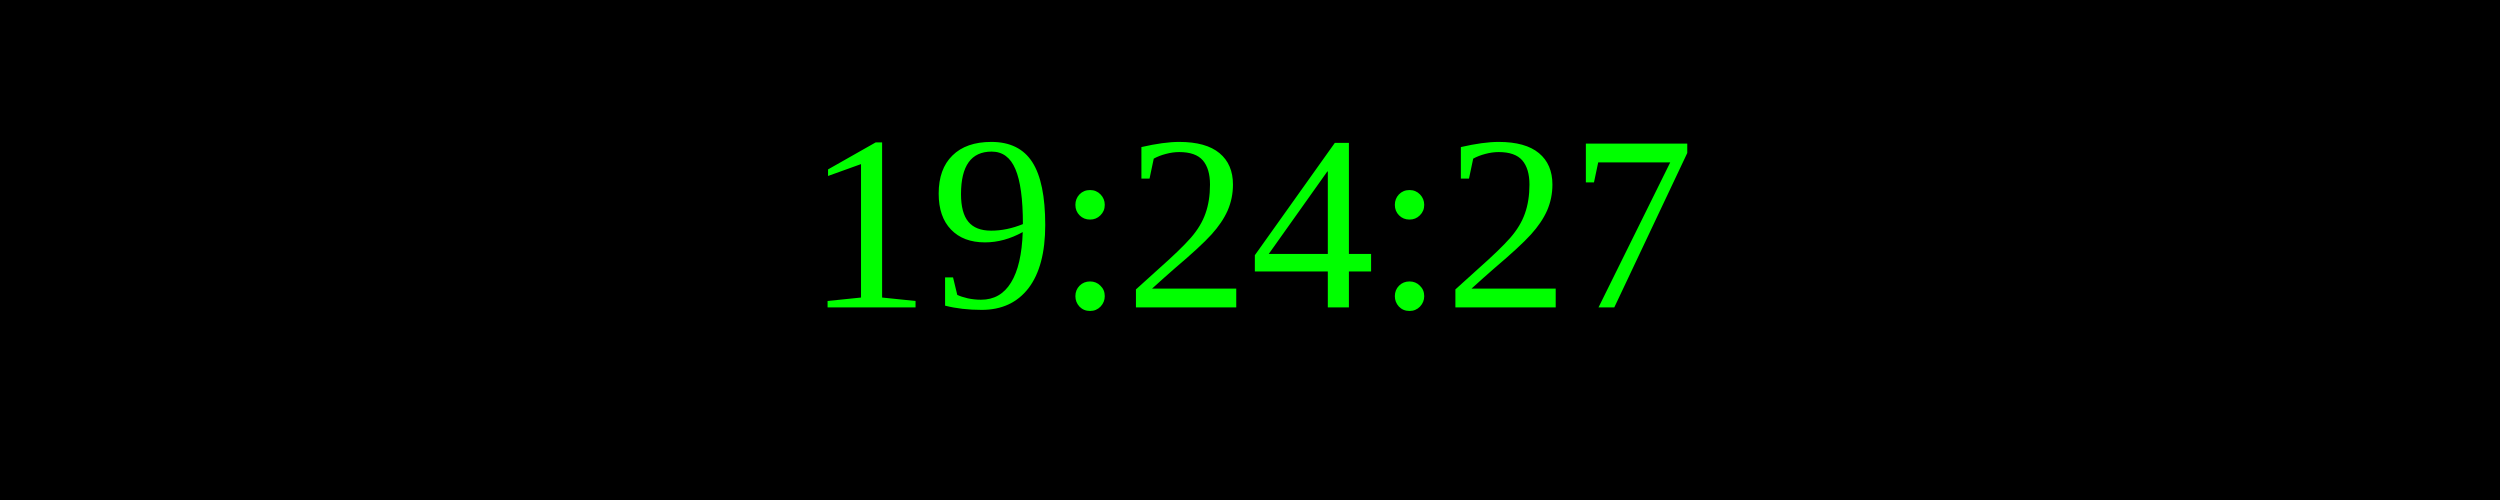
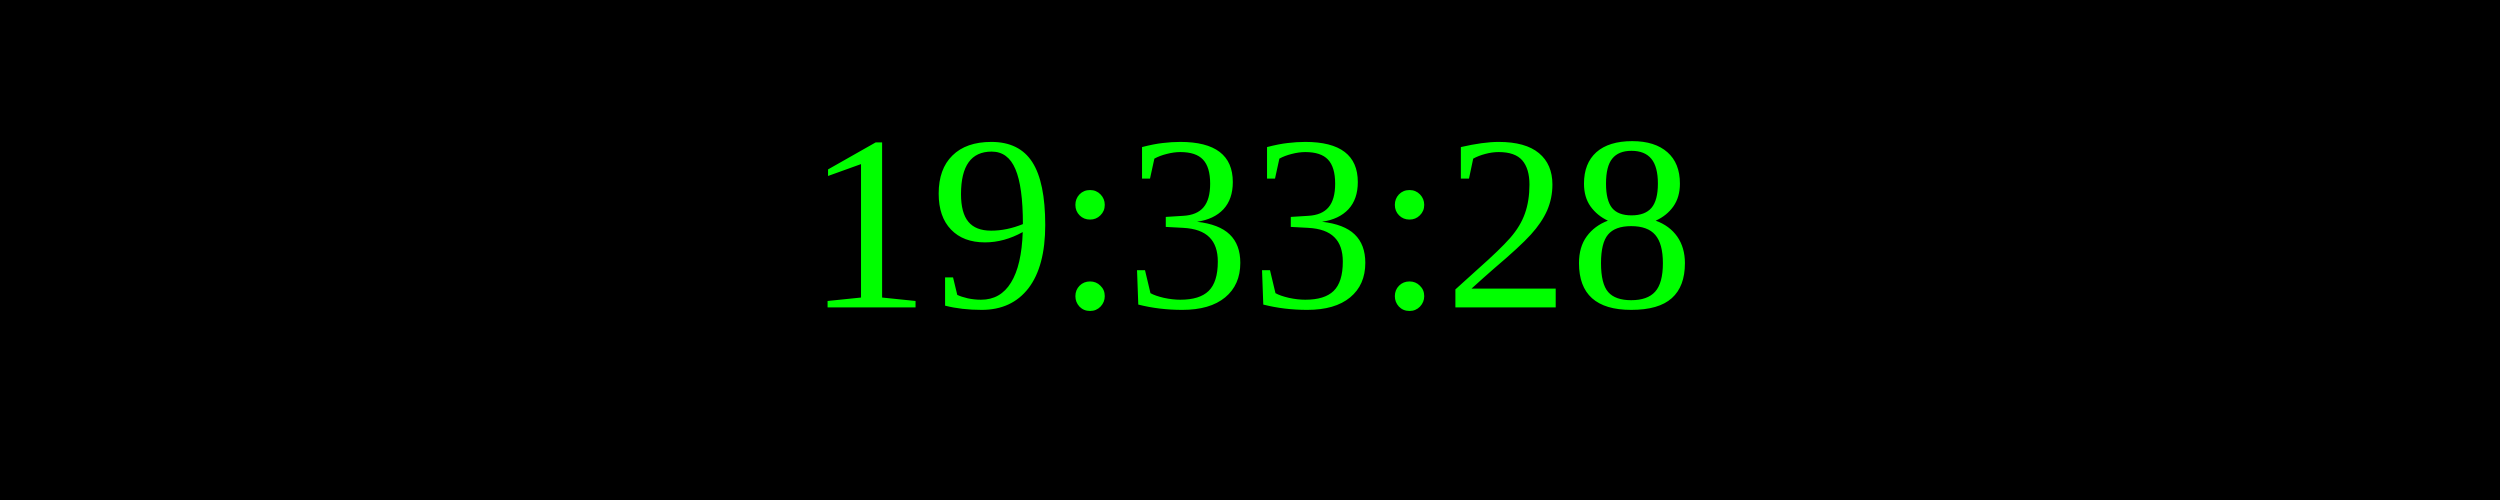
<svg xmlns="http://www.w3.org/2000/svg" width="250" height="50">
  <rect width="100%" height="100%" fill="black" />
  <text x="50%" y="50%" font-size="25" fill="lime" text-anchor="middle" dominant-baseline="middle">
- 19:24:27
+ 19:33:28
</text>
</svg>
